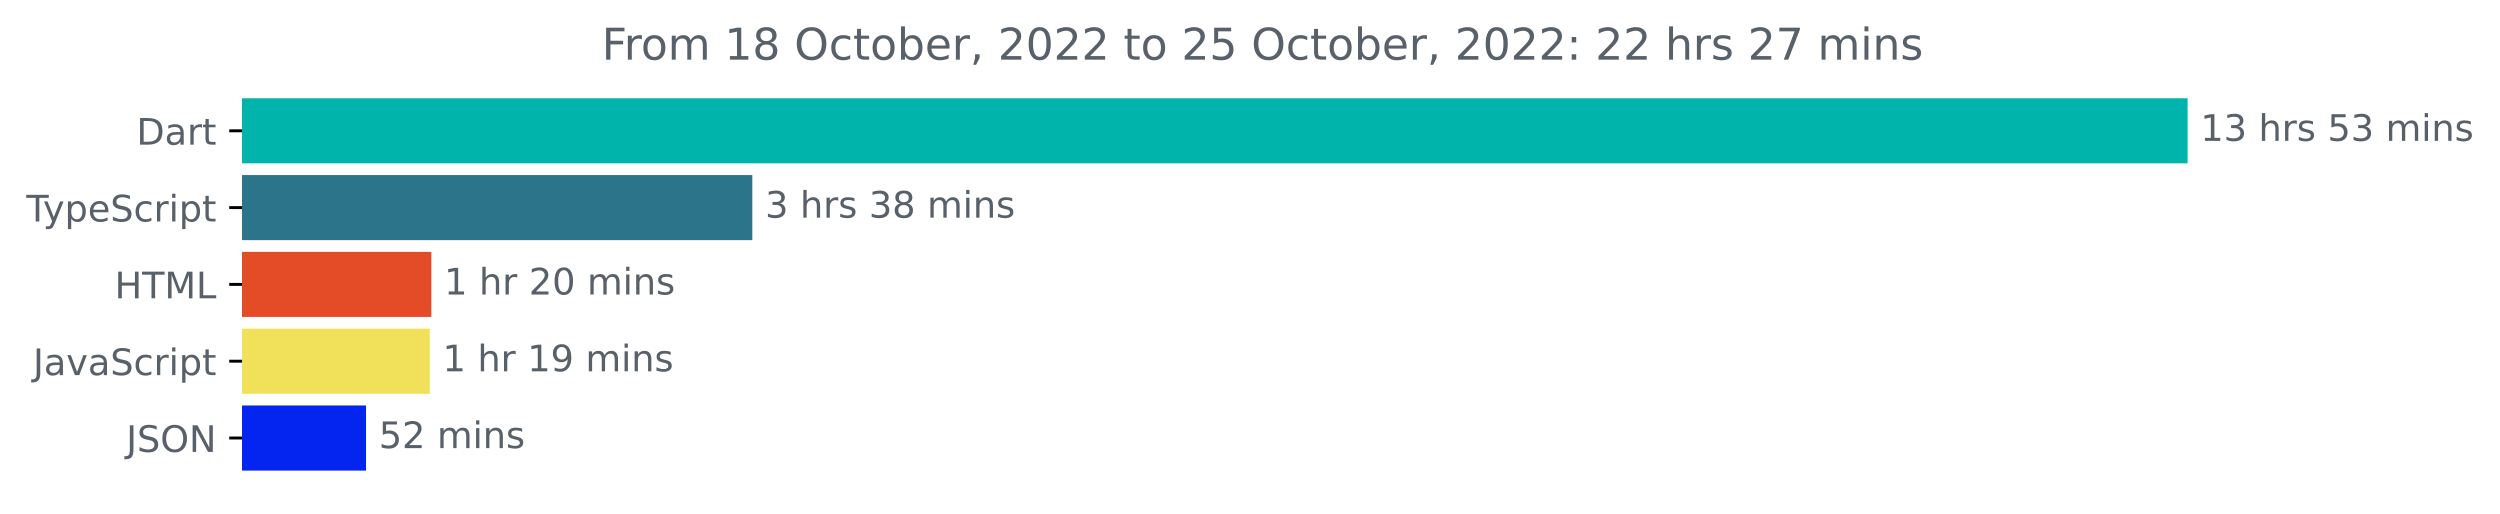
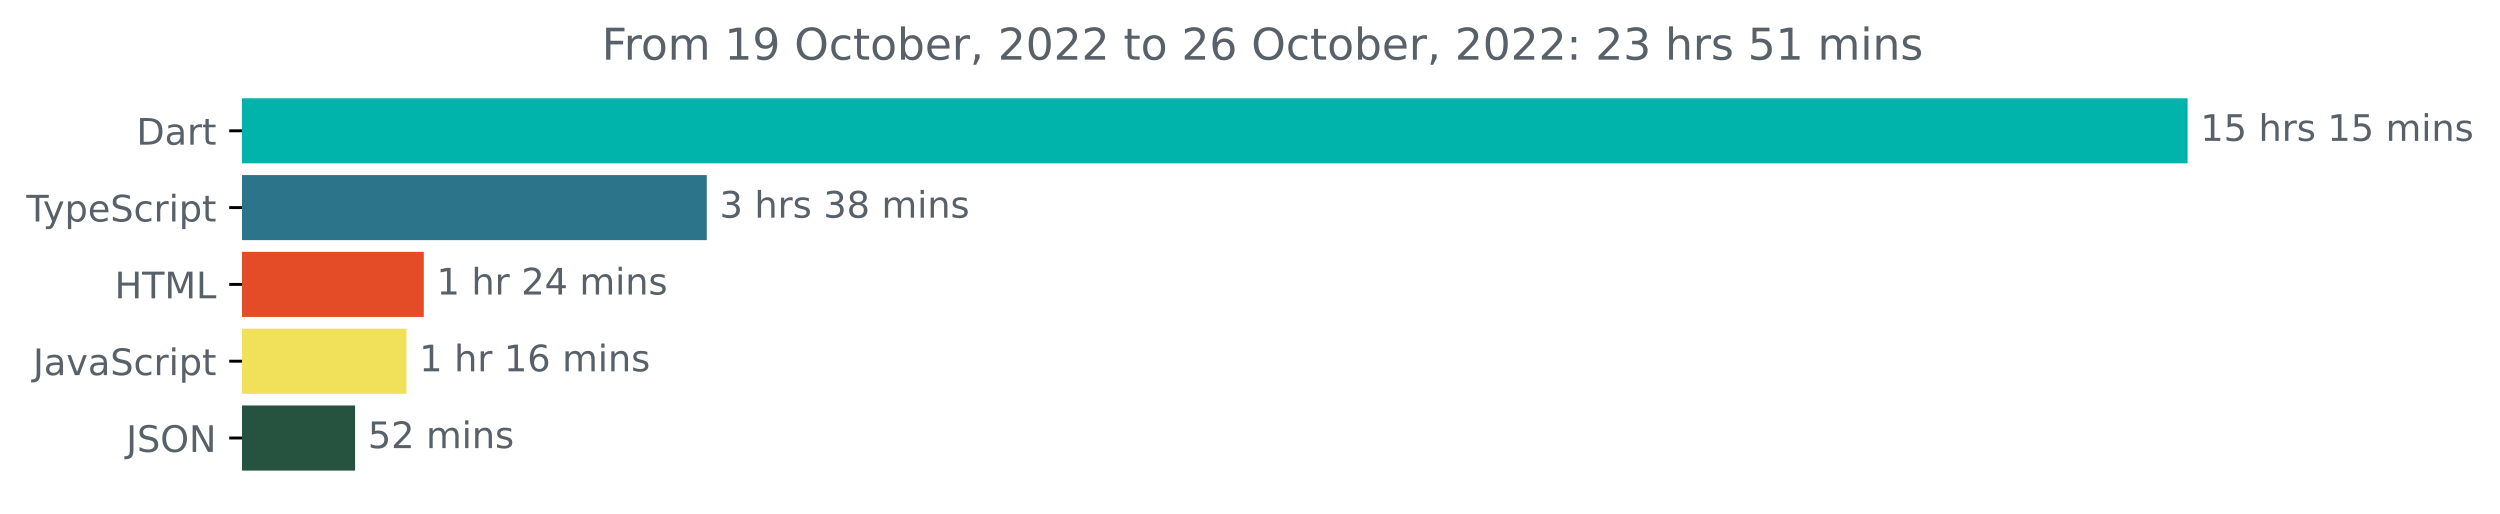
<svg xmlns="http://www.w3.org/2000/svg" xmlns:xlink="http://www.w3.org/1999/xlink" width="683.507pt" height="140.398pt" viewBox="0 0 683.507 140.398" version="1.1">
  <defs>
    <style type="text/css">*{stroke-linejoin: round; stroke-linecap: butt}</style>
  </defs>
  <g id="figure_1">
    <g id="patch_1">
      <path d="M -0 140.398  L 683.507 140.398  L 683.507 0  L -0 0  L -0 140.398  z " style="fill: none" />
    </g>
    <g id="axes_1">
      <g id="patch_2">
-         <path d="M 66.17 27.358  L 597.599 27.358  L 597.599 44.158  L 66.17 44.158  z " clip-path="url(#pc551414cf4)" style="fill: #00b4ab; stroke: #00b4ab; stroke-linejoin: miter" />
+         <path d="M 66.17 27.358  L 597.599 27.358  L 597.599 44.158  L 66.17 44.158  z " clip-path="url(#p29c9e685eb)" style="fill: #00b4ab; stroke: #00b4ab; stroke-linejoin: miter" />
      </g>
      <g id="patch_3">
-         <path d="M 66.17 48.358  L 205.188 48.358  L 205.188 65.158  L 66.17 65.158  z " clip-path="url(#pc551414cf4)" style="fill: #2b7489; stroke: #2b7489; stroke-linejoin: miter" />
+         <path d="M 66.17 48.358  L 192.733 48.358  L 192.733 65.158  L 66.17 65.158  z " clip-path="url(#p29c9e685eb)" style="fill: #2b7489; stroke: #2b7489; stroke-linejoin: miter" />
      </g>
      <g id="patch_4">
-         <path d="M 66.17 69.358  L 117.433 69.358  L 117.433 86.158  L 66.17 86.158  z " clip-path="url(#pc551414cf4)" style="fill: #e34c26; stroke: #e34c26; stroke-linejoin: miter" />
+         <path d="M 66.17 69.358  L 115.366 69.358  L 115.366 86.158  L 66.17 86.158  z " clip-path="url(#p29c9e685eb)" style="fill: #e34c26; stroke: #e34c26; stroke-linejoin: miter" />
      </g>
      <g id="patch_5">
-         <path d="M 66.17 90.358  L 117.003 90.358  L 117.003 107.158  L 66.17 107.158  z " clip-path="url(#pc551414cf4)" style="fill: #f1e05a; stroke: #f1e05a; stroke-linejoin: miter" />
+         <path d="M 66.17 90.358  L 110.629 90.358  L 110.629 107.158  L 66.17 107.158  z " clip-path="url(#p29c9e685eb)" style="fill: #f1e05a; stroke: #f1e05a; stroke-linejoin: miter" />
      </g>
      <g id="patch_6">
-         <path d="M 66.17 111.358  L 99.572 111.358  L 99.572 128.158  L 66.17 128.158  z " clip-path="url(#pc551414cf4)" style="fill: #0425f0; stroke: #0425f0; stroke-linejoin: miter" />
+         <path d="M 66.17 111.358  L 96.585 111.358  L 96.585 128.158  L 66.17 128.158  z " clip-path="url(#p29c9e685eb)" style="fill: #265340; stroke: #265340; stroke-linejoin: miter" />
      </g>
      <g id="matplotlib.axis_1" />
      <g id="matplotlib.axis_2">
        <g id="ytick_1">
          <g id="line2d_1">
            <defs>
-               <path id="m87ff8e38be" d="M 0 0  L -3.5 0  " style="stroke: #000000; stroke-width: 0.8" />
+               <path id="m0df2f73c76" d="M 0 0  L -3.5 0  " style="stroke: #000000; stroke-width: 0.8" />
            </defs>
            <g>
-               <use xlink:href="#m87ff8e38be" x="66.17" y="35.758" style="stroke: #000000; stroke-width: 0.8" />
+               <use xlink:href="#m0df2f73c76" x="66.17" y="35.758" style="stroke: #000000; stroke-width: 0.8" />
            </g>
          </g>
          <g id="text_1">
            <g style="fill: #586069" transform="translate(37.31094 39.55734)scale(0.1 -0.1)">
              <defs>
                <path id="DejaVuSans-44" d="M 1259 4147  L 1259 519  L 2022 519  Q 2988 519 3436 956  Q 3884 1394 3884 2338  Q 3884 3275 3436 3711  Q 2988 4147 2022 4147  L 1259 4147  z M 628 4666  L 1925 4666  Q 3281 4666 3915 4102  Q 4550 3538 4550 2338  Q 4550 1131 3912 565  Q 3275 0 1925 0  L 628 0  L 628 4666  z " transform="scale(0.015625)" />
                <path id="DejaVuSans-61" d="M 2194 1759  Q 1497 1759 1228 1600  Q 959 1441 959 1056  Q 959 750 1161 570  Q 1363 391 1709 391  Q 2188 391 2477 730  Q 2766 1069 2766 1631  L 2766 1759  L 2194 1759  z M 3341 1997  L 3341 0  L 2766 0  L 2766 531  Q 2569 213 2275 61  Q 1981 -91 1556 -91  Q 1019 -91 701 211  Q 384 513 384 1019  Q 384 1609 779 1909  Q 1175 2209 1959 2209  L 2766 2209  L 2766 2266  Q 2766 2663 2505 2880  Q 2244 3097 1772 3097  Q 1472 3097 1187 3025  Q 903 2953 641 2809  L 641 3341  Q 956 3463 1253 3523  Q 1550 3584 1831 3584  Q 2591 3584 2966 3190  Q 3341 2797 3341 1997  z " transform="scale(0.015625)" />
                <path id="DejaVuSans-72" d="M 2631 2963  Q 2534 3019 2420 3045  Q 2306 3072 2169 3072  Q 1681 3072 1420 2755  Q 1159 2438 1159 1844  L 1159 0  L 581 0  L 581 3500  L 1159 3500  L 1159 2956  Q 1341 3275 1631 3429  Q 1922 3584 2338 3584  Q 2397 3584 2469 3576  Q 2541 3569 2628 3553  L 2631 2963  z " transform="scale(0.015625)" />
                <path id="DejaVuSans-74" d="M 1172 4494  L 1172 3500  L 2356 3500  L 2356 3053  L 1172 3053  L 1172 1153  Q 1172 725 1289 603  Q 1406 481 1766 481  L 2356 481  L 2356 0  L 1766 0  Q 1100 0 847 248  Q 594 497 594 1153  L 594 3053  L 172 3053  L 172 3500  L 594 3500  L 594 4494  L 1172 4494  z " transform="scale(0.015625)" />
              </defs>
              <use xlink:href="#DejaVuSans-44" />
              <use xlink:href="#DejaVuSans-61" x="77.002" />
              <use xlink:href="#DejaVuSans-72" x="138.281" />
              <use xlink:href="#DejaVuSans-74" x="179.395" />
            </g>
          </g>
        </g>
        <g id="ytick_2">
          <g id="line2d_2">
            <g>
-               <use xlink:href="#m87ff8e38be" x="66.17" y="56.758" style="stroke: #000000; stroke-width: 0.8" />
+               <use xlink:href="#m0df2f73c76" x="66.17" y="56.758" style="stroke: #000000; stroke-width: 0.8" />
            </g>
          </g>
          <g id="text_2">
            <g style="fill: #586069" transform="translate(7.2 60.55734)scale(0.1 -0.1)">
              <defs>
                <path id="DejaVuSans-54" d="M -19 4666  L 3928 4666  L 3928 4134  L 2272 4134  L 2272 0  L 1638 0  L 1638 4134  L -19 4134  L -19 4666  z " transform="scale(0.015625)" />
                <path id="DejaVuSans-79" d="M 2059 -325  Q 1816 -950 1584 -1140  Q 1353 -1331 966 -1331  L 506 -1331  L 506 -850  L 844 -850  Q 1081 -850 1212 -737  Q 1344 -625 1503 -206  L 1606 56  L 191 3500  L 800 3500  L 1894 763  L 2988 3500  L 3597 3500  L 2059 -325  z " transform="scale(0.015625)" />
                <path id="DejaVuSans-70" d="M 1159 525  L 1159 -1331  L 581 -1331  L 581 3500  L 1159 3500  L 1159 2969  Q 1341 3281 1617 3432  Q 1894 3584 2278 3584  Q 2916 3584 3314 3078  Q 3713 2572 3713 1747  Q 3713 922 3314 415  Q 2916 -91 2278 -91  Q 1894 -91 1617 61  Q 1341 213 1159 525  z M 3116 1747  Q 3116 2381 2855 2742  Q 2594 3103 2138 3103  Q 1681 3103 1420 2742  Q 1159 2381 1159 1747  Q 1159 1113 1420 752  Q 1681 391 2138 391  Q 2594 391 2855 752  Q 3116 1113 3116 1747  z " transform="scale(0.015625)" />
                <path id="DejaVuSans-65" d="M 3597 1894  L 3597 1613  L 953 1613  Q 991 1019 1311 708  Q 1631 397 2203 397  Q 2534 397 2845 478  Q 3156 559 3463 722  L 3463 178  Q 3153 47 2828 -22  Q 2503 -91 2169 -91  Q 1331 -91 842 396  Q 353 884 353 1716  Q 353 2575 817 3079  Q 1281 3584 2069 3584  Q 2775 3584 3186 3129  Q 3597 2675 3597 1894  z M 3022 2063  Q 3016 2534 2758 2815  Q 2500 3097 2075 3097  Q 1594 3097 1305 2825  Q 1016 2553 972 2059  L 3022 2063  z " transform="scale(0.015625)" />
                <path id="DejaVuSans-53" d="M 3425 4513  L 3425 3897  Q 3066 4069 2747 4153  Q 2428 4238 2131 4238  Q 1616 4238 1336 4038  Q 1056 3838 1056 3469  Q 1056 3159 1242 3001  Q 1428 2844 1947 2747  L 2328 2669  Q 3034 2534 3370 2195  Q 3706 1856 3706 1288  Q 3706 609 3251 259  Q 2797 -91 1919 -91  Q 1588 -91 1214 -16  Q 841 59 441 206  L 441 856  Q 825 641 1194 531  Q 1563 422 1919 422  Q 2459 422 2753 634  Q 3047 847 3047 1241  Q 3047 1584 2836 1778  Q 2625 1972 2144 2069  L 1759 2144  Q 1053 2284 737 2584  Q 422 2884 422 3419  Q 422 4038 858 4394  Q 1294 4750 2059 4750  Q 2388 4750 2728 4690  Q 3069 4631 3425 4513  z " transform="scale(0.015625)" />
                <path id="DejaVuSans-63" d="M 3122 3366  L 3122 2828  Q 2878 2963 2633 3030  Q 2388 3097 2138 3097  Q 1578 3097 1268 2742  Q 959 2388 959 1747  Q 959 1106 1268 751  Q 1578 397 2138 397  Q 2388 397 2633 464  Q 2878 531 3122 666  L 3122 134  Q 2881 22 2623 -34  Q 2366 -91 2075 -91  Q 1284 -91 818 406  Q 353 903 353 1747  Q 353 2603 823 3093  Q 1294 3584 2113 3584  Q 2378 3584 2631 3529  Q 2884 3475 3122 3366  z " transform="scale(0.015625)" />
                <path id="DejaVuSans-69" d="M 603 3500  L 1178 3500  L 1178 0  L 603 0  L 603 3500  z M 603 4863  L 1178 4863  L 1178 4134  L 603 4134  L 603 4863  z " transform="scale(0.015625)" />
              </defs>
              <use xlink:href="#DejaVuSans-54" />
              <use xlink:href="#DejaVuSans-79" x="45.459" />
              <use xlink:href="#DejaVuSans-70" x="104.639" />
              <use xlink:href="#DejaVuSans-65" x="168.115" />
              <use xlink:href="#DejaVuSans-53" x="229.639" />
              <use xlink:href="#DejaVuSans-63" x="293.115" />
              <use xlink:href="#DejaVuSans-72" x="348.096" />
              <use xlink:href="#DejaVuSans-69" x="389.209" />
              <use xlink:href="#DejaVuSans-70" x="416.992" />
              <use xlink:href="#DejaVuSans-74" x="480.469" />
            </g>
          </g>
        </g>
        <g id="ytick_3">
          <g id="line2d_3">
            <g>
-               <use xlink:href="#m87ff8e38be" x="66.17" y="77.758" style="stroke: #000000; stroke-width: 0.8" />
+               <use xlink:href="#m0df2f73c76" x="66.17" y="77.758" style="stroke: #000000; stroke-width: 0.8" />
            </g>
          </g>
          <g id="text_3">
            <g style="fill: #586069" transform="translate(31.34219 81.55734)scale(0.1 -0.1)">
              <defs>
                <path id="DejaVuSans-48" d="M 628 4666  L 1259 4666  L 1259 2753  L 3553 2753  L 3553 4666  L 4184 4666  L 4184 0  L 3553 0  L 3553 2222  L 1259 2222  L 1259 0  L 628 0  L 628 4666  z " transform="scale(0.015625)" />
                <path id="DejaVuSans-4d" d="M 628 4666  L 1569 4666  L 2759 1491  L 3956 4666  L 4897 4666  L 4897 0  L 4281 0  L 4281 4097  L 3078 897  L 2444 897  L 1241 4097  L 1241 0  L 628 0  L 628 4666  z " transform="scale(0.015625)" />
                <path id="DejaVuSans-4c" d="M 628 4666  L 1259 4666  L 1259 531  L 3531 531  L 3531 0  L 628 0  L 628 4666  z " transform="scale(0.015625)" />
              </defs>
              <use xlink:href="#DejaVuSans-48" />
              <use xlink:href="#DejaVuSans-54" x="75.195" />
              <use xlink:href="#DejaVuSans-4d" x="136.279" />
              <use xlink:href="#DejaVuSans-4c" x="222.559" />
            </g>
          </g>
        </g>
        <g id="ytick_4">
          <g id="line2d_4">
            <g>
-               <use xlink:href="#m87ff8e38be" x="66.17" y="98.758" style="stroke: #000000; stroke-width: 0.8" />
+               <use xlink:href="#m0df2f73c76" x="66.17" y="98.758" style="stroke: #000000; stroke-width: 0.8" />
            </g>
          </g>
          <g id="text_4">
            <g style="fill: #586069" transform="translate(9.040625 102.5573)scale(0.1 -0.1)">
              <defs>
                <path id="DejaVuSans-4a" d="M 628 4666  L 1259 4666  L 1259 325  Q 1259 -519 939 -900  Q 619 -1281 -91 -1281  L -331 -1281  L -331 -750  L -134 -750  Q 284 -750 456 -515  Q 628 -281 628 325  L 628 4666  z " transform="scale(0.015625)" />
                <path id="DejaVuSans-76" d="M 191 3500  L 800 3500  L 1894 563  L 2988 3500  L 3597 3500  L 2284 0  L 1503 0  L 191 3500  z " transform="scale(0.015625)" />
              </defs>
              <use xlink:href="#DejaVuSans-4a" />
              <use xlink:href="#DejaVuSans-61" x="29.492" />
              <use xlink:href="#DejaVuSans-76" x="90.771" />
              <use xlink:href="#DejaVuSans-61" x="149.951" />
              <use xlink:href="#DejaVuSans-53" x="211.23" />
              <use xlink:href="#DejaVuSans-63" x="274.707" />
              <use xlink:href="#DejaVuSans-72" x="329.688" />
              <use xlink:href="#DejaVuSans-69" x="370.801" />
              <use xlink:href="#DejaVuSans-70" x="398.584" />
              <use xlink:href="#DejaVuSans-74" x="462.061" />
            </g>
          </g>
        </g>
        <g id="ytick_5">
          <g id="line2d_5">
            <g>
-               <use xlink:href="#m87ff8e38be" x="66.17" y="119.758" style="stroke: #000000; stroke-width: 0.8" />
+               <use xlink:href="#m0df2f73c76" x="66.17" y="119.758" style="stroke: #000000; stroke-width: 0.8" />
            </g>
          </g>
          <g id="text_5">
            <g style="fill: #586069" transform="translate(34.51875 123.5573)scale(0.1 -0.1)">
              <defs>
                <path id="DejaVuSans-4f" d="M 2522 4238  Q 1834 4238 1429 3725  Q 1025 3213 1025 2328  Q 1025 1447 1429 934  Q 1834 422 2522 422  Q 3209 422 3611 934  Q 4013 1447 4013 2328  Q 4013 3213 3611 3725  Q 3209 4238 2522 4238  z M 2522 4750  Q 3503 4750 4090 4092  Q 4678 3434 4678 2328  Q 4678 1225 4090 567  Q 3503 -91 2522 -91  Q 1538 -91 948 565  Q 359 1222 359 2328  Q 359 3434 948 4092  Q 1538 4750 2522 4750  z " transform="scale(0.015625)" />
                <path id="DejaVuSans-4e" d="M 628 4666  L 1478 4666  L 3547 763  L 3547 4666  L 4159 4666  L 4159 0  L 3309 0  L 1241 3903  L 1241 0  L 628 0  L 628 4666  z " transform="scale(0.015625)" />
              </defs>
              <use xlink:href="#DejaVuSans-4a" />
              <use xlink:href="#DejaVuSans-53" x="29.492" />
              <use xlink:href="#DejaVuSans-4f" x="92.969" />
              <use xlink:href="#DejaVuSans-4e" x="171.68" />
            </g>
          </g>
        </g>
      </g>
      <g id="text_6">
        <g style="fill: #586069" transform="translate(601.5989 38.5175)scale(0.1 -0.1)">
          <defs>
            <path id="DejaVuSans-31" d="M 794 531  L 1825 531  L 1825 4091  L 703 3866  L 703 4441  L 1819 4666  L 2450 4666  L 2450 531  L 3481 531  L 3481 0  L 794 0  L 794 531  z " transform="scale(0.015625)" />
-             <path id="DejaVuSans-33" d="M 2597 2516  Q 3050 2419 3304 2112  Q 3559 1806 3559 1356  Q 3559 666 3084 287  Q 2609 -91 1734 -91  Q 1441 -91 1130 -33  Q 819 25 488 141  L 488 750  Q 750 597 1062 519  Q 1375 441 1716 441  Q 2309 441 2620 675  Q 2931 909 2931 1356  Q 2931 1769 2642 2001  Q 2353 2234 1838 2234  L 1294 2234  L 1294 2753  L 1863 2753  Q 2328 2753 2575 2939  Q 2822 3125 2822 3475  Q 2822 3834 2567 4026  Q 2313 4219 1838 4219  Q 1578 4219 1281 4162  Q 984 4106 628 3988  L 628 4550  Q 988 4650 1302 4700  Q 1616 4750 1894 4750  Q 2613 4750 3031 4423  Q 3450 4097 3450 3541  Q 3450 3153 3228 2886  Q 3006 2619 2597 2516  z " transform="scale(0.015625)" />
+             <path id="DejaVuSans-35" d="M 691 4666  L 3169 4666  L 3169 4134  L 1269 4134  L 1269 2991  Q 1406 3038 1543 3061  Q 1681 3084 1819 3084  Q 2600 3084 3056 2656  Q 3513 2228 3513 1497  Q 3513 744 3044 326  Q 2575 -91 1722 -91  Q 1428 -91 1123 -41  Q 819 9 494 109  L 494 744  Q 775 591 1075 516  Q 1375 441 1709 441  Q 2250 441 2565 725  Q 2881 1009 2881 1497  Q 2881 1984 2565 2268  Q 2250 2553 1709 2553  Q 1456 2553 1204 2497  Q 953 2441 691 2322  L 691 4666  z " transform="scale(0.015625)" />
            <path id="DejaVuSans-20" transform="scale(0.015625)" />
            <path id="DejaVuSans-68" d="M 3513 2113  L 3513 0  L 2938 0  L 2938 2094  Q 2938 2591 2744 2837  Q 2550 3084 2163 3084  Q 1697 3084 1428 2787  Q 1159 2491 1159 1978  L 1159 0  L 581 0  L 581 4863  L 1159 4863  L 1159 2956  Q 1366 3272 1645 3428  Q 1925 3584 2291 3584  Q 2894 3584 3203 3211  Q 3513 2838 3513 2113  z " transform="scale(0.015625)" />
            <path id="DejaVuSans-73" d="M 2834 3397  L 2834 2853  Q 2591 2978 2328 3040  Q 2066 3103 1784 3103  Q 1356 3103 1142 2972  Q 928 2841 928 2578  Q 928 2378 1081 2264  Q 1234 2150 1697 2047  L 1894 2003  Q 2506 1872 2764 1633  Q 3022 1394 3022 966  Q 3022 478 2636 193  Q 2250 -91 1575 -91  Q 1294 -91 989 -36  Q 684 19 347 128  L 347 722  Q 666 556 975 473  Q 1284 391 1588 391  Q 1994 391 2212 530  Q 2431 669 2431 922  Q 2431 1156 2273 1281  Q 2116 1406 1581 1522  L 1381 1569  Q 847 1681 609 1914  Q 372 2147 372 2553  Q 372 3047 722 3315  Q 1072 3584 1716 3584  Q 2034 3584 2315 3537  Q 2597 3491 2834 3397  z " transform="scale(0.015625)" />
-             <path id="DejaVuSans-35" d="M 691 4666  L 3169 4666  L 3169 4134  L 1269 4134  L 1269 2991  Q 1406 3038 1543 3061  Q 1681 3084 1819 3084  Q 2600 3084 3056 2656  Q 3513 2228 3513 1497  Q 3513 744 3044 326  Q 2575 -91 1722 -91  Q 1428 -91 1123 -41  Q 819 9 494 109  L 494 744  Q 775 591 1075 516  Q 1375 441 1709 441  Q 2250 441 2565 725  Q 2881 1009 2881 1497  Q 2881 1984 2565 2268  Q 2250 2553 1709 2553  Q 1456 2553 1204 2497  Q 953 2441 691 2322  L 691 4666  z " transform="scale(0.015625)" />
            <path id="DejaVuSans-6d" d="M 3328 2828  Q 3544 3216 3844 3400  Q 4144 3584 4550 3584  Q 5097 3584 5394 3201  Q 5691 2819 5691 2113  L 5691 0  L 5113 0  L 5113 2094  Q 5113 2597 4934 2840  Q 4756 3084 4391 3084  Q 3944 3084 3684 2787  Q 3425 2491 3425 1978  L 3425 0  L 2847 0  L 2847 2094  Q 2847 2600 2669 2842  Q 2491 3084 2119 3084  Q 1678 3084 1418 2786  Q 1159 2488 1159 1978  L 1159 0  L 581 0  L 581 3500  L 1159 3500  L 1159 2956  Q 1356 3278 1631 3431  Q 1906 3584 2284 3584  Q 2666 3584 2933 3390  Q 3200 3197 3328 2828  z " transform="scale(0.015625)" />
            <path id="DejaVuSans-6e" d="M 3513 2113  L 3513 0  L 2938 0  L 2938 2094  Q 2938 2591 2744 2837  Q 2550 3084 2163 3084  Q 1697 3084 1428 2787  Q 1159 2491 1159 1978  L 1159 0  L 581 0  L 581 3500  L 1159 3500  L 1159 2956  Q 1366 3272 1645 3428  Q 1925 3584 2291 3584  Q 2894 3584 3203 3211  Q 3513 2838 3513 2113  z " transform="scale(0.015625)" />
          </defs>
          <use xlink:href="#DejaVuSans-31" />
-           <use xlink:href="#DejaVuSans-33" x="63.623" />
+           <use xlink:href="#DejaVuSans-35" x="63.623" />
          <use xlink:href="#DejaVuSans-20" x="127.246" />
          <use xlink:href="#DejaVuSans-68" x="159.033" />
          <use xlink:href="#DejaVuSans-72" x="222.412" />
          <use xlink:href="#DejaVuSans-73" x="263.525" />
          <use xlink:href="#DejaVuSans-20" x="315.625" />
-           <use xlink:href="#DejaVuSans-35" x="347.412" />
-           <use xlink:href="#DejaVuSans-33" x="411.035" />
+           <use xlink:href="#DejaVuSans-31" x="347.412" />
+           <use xlink:href="#DejaVuSans-35" x="411.035" />
          <use xlink:href="#DejaVuSans-20" x="474.658" />
          <use xlink:href="#DejaVuSans-6d" x="506.445" />
          <use xlink:href="#DejaVuSans-69" x="603.857" />
          <use xlink:href="#DejaVuSans-6e" x="631.641" />
          <use xlink:href="#DejaVuSans-73" x="695.02" />
        </g>
      </g>
      <g id="text_7">
-         <g style="fill: #586069" transform="translate(209.1884 59.5175)scale(0.1 -0.1)">
-           <defs>
+         <g style="fill: #586069" transform="translate(196.7326 59.5175)scale(0.1 -0.1)">
+           <defs>
+             <path id="DejaVuSans-33" d="M 2597 2516  Q 3050 2419 3304 2112  Q 3559 1806 3559 1356  Q 3559 666 3084 287  Q 2609 -91 1734 -91  Q 1441 -91 1130 -33  Q 819 25 488 141  L 488 750  Q 750 597 1062 519  Q 1375 441 1716 441  Q 2309 441 2620 675  Q 2931 909 2931 1356  Q 2931 1769 2642 2001  Q 2353 2234 1838 2234  L 1294 2234  L 1294 2753  L 1863 2753  Q 2328 2753 2575 2939  Q 2822 3125 2822 3475  Q 2822 3834 2567 4026  Q 2313 4219 1838 4219  Q 1578 4219 1281 4162  Q 984 4106 628 3988  L 628 4550  Q 988 4650 1302 4700  Q 1616 4750 1894 4750  Q 2613 4750 3031 4423  Q 3450 4097 3450 3541  Q 3450 3153 3228 2886  Q 3006 2619 2597 2516  z " transform="scale(0.015625)" />
            <path id="DejaVuSans-38" d="M 2034 2216  Q 1584 2216 1326 1975  Q 1069 1734 1069 1313  Q 1069 891 1326 650  Q 1584 409 2034 409  Q 2484 409 2743 651  Q 3003 894 3003 1313  Q 3003 1734 2745 1975  Q 2488 2216 2034 2216  z M 1403 2484  Q 997 2584 770 2862  Q 544 3141 544 3541  Q 544 4100 942 4425  Q 1341 4750 2034 4750  Q 2731 4750 3128 4425  Q 3525 4100 3525 3541  Q 3525 3141 3298 2862  Q 3072 2584 2669 2484  Q 3125 2378 3379 2068  Q 3634 1759 3634 1313  Q 3634 634 3220 271  Q 2806 -91 2034 -91  Q 1263 -91 848 271  Q 434 634 434 1313  Q 434 1759 690 2068  Q 947 2378 1403 2484  z M 1172 3481  Q 1172 3119 1398 2916  Q 1625 2713 2034 2713  Q 2441 2713 2670 2916  Q 2900 3119 2900 3481  Q 2900 3844 2670 4047  Q 2441 4250 2034 4250  Q 1625 4250 1398 4047  Q 1172 3844 1172 3481  z " transform="scale(0.015625)" />
          </defs>
          <use xlink:href="#DejaVuSans-33" />
          <use xlink:href="#DejaVuSans-20" x="63.623" />
          <use xlink:href="#DejaVuSans-68" x="95.41" />
          <use xlink:href="#DejaVuSans-72" x="158.789" />
          <use xlink:href="#DejaVuSans-73" x="199.902" />
          <use xlink:href="#DejaVuSans-20" x="252.002" />
          <use xlink:href="#DejaVuSans-33" x="283.789" />
          <use xlink:href="#DejaVuSans-38" x="347.412" />
          <use xlink:href="#DejaVuSans-20" x="411.035" />
          <use xlink:href="#DejaVuSans-6d" x="442.822" />
          <use xlink:href="#DejaVuSans-69" x="540.234" />
          <use xlink:href="#DejaVuSans-6e" x="568.018" />
          <use xlink:href="#DejaVuSans-73" x="631.396" />
        </g>
      </g>
      <g id="text_8">
-         <g style="fill: #586069" transform="translate(121.4327 80.5175)scale(0.1 -0.1)">
+         <g style="fill: #586069" transform="translate(119.3659 80.5175)scale(0.1 -0.1)">
          <defs>
            <path id="DejaVuSans-32" d="M 1228 531  L 3431 531  L 3431 0  L 469 0  L 469 531  Q 828 903 1448 1529  Q 2069 2156 2228 2338  Q 2531 2678 2651 2914  Q 2772 3150 2772 3378  Q 2772 3750 2511 3984  Q 2250 4219 1831 4219  Q 1534 4219 1204 4116  Q 875 4013 500 3803  L 500 4441  Q 881 4594 1212 4672  Q 1544 4750 1819 4750  Q 2544 4750 2975 4387  Q 3406 4025 3406 3419  Q 3406 3131 3298 2873  Q 3191 2616 2906 2266  Q 2828 2175 2409 1742  Q 1991 1309 1228 531  z " transform="scale(0.015625)" />
-             <path id="DejaVuSans-30" d="M 2034 4250  Q 1547 4250 1301 3770  Q 1056 3291 1056 2328  Q 1056 1369 1301 889  Q 1547 409 2034 409  Q 2525 409 2770 889  Q 3016 1369 3016 2328  Q 3016 3291 2770 3770  Q 2525 4250 2034 4250  z M 2034 4750  Q 2819 4750 3233 4129  Q 3647 3509 3647 2328  Q 3647 1150 3233 529  Q 2819 -91 2034 -91  Q 1250 -91 836 529  Q 422 1150 422 2328  Q 422 3509 836 4129  Q 1250 4750 2034 4750  z " transform="scale(0.015625)" />
+             <path id="DejaVuSans-34" d="M 2419 4116  L 825 1625  L 2419 1625  L 2419 4116  z M 2253 4666  L 3047 4666  L 3047 1625  L 3713 1625  L 3713 1100  L 3047 1100  L 3047 0  L 2419 0  L 2419 1100  L 313 1100  L 313 1709  L 2253 4666  z " transform="scale(0.015625)" />
          </defs>
          <use xlink:href="#DejaVuSans-31" />
          <use xlink:href="#DejaVuSans-20" x="63.623" />
          <use xlink:href="#DejaVuSans-68" x="95.41" />
          <use xlink:href="#DejaVuSans-72" x="158.789" />
          <use xlink:href="#DejaVuSans-20" x="199.902" />
          <use xlink:href="#DejaVuSans-32" x="231.689" />
-           <use xlink:href="#DejaVuSans-30" x="295.312" />
+           <use xlink:href="#DejaVuSans-34" x="295.312" />
          <use xlink:href="#DejaVuSans-20" x="358.936" />
          <use xlink:href="#DejaVuSans-6d" x="390.723" />
          <use xlink:href="#DejaVuSans-69" x="488.135" />
          <use xlink:href="#DejaVuSans-6e" x="515.918" />
          <use xlink:href="#DejaVuSans-73" x="579.297" />
        </g>
      </g>
      <g id="text_9">
-         <g style="fill: #586069" transform="translate(121.0034 101.5175)scale(0.1 -0.1)">
-           <defs>
-             <path id="DejaVuSans-39" d="M 703 97  L 703 672  Q 941 559 1184 500  Q 1428 441 1663 441  Q 2288 441 2617 861  Q 2947 1281 2994 2138  Q 2813 1869 2534 1725  Q 2256 1581 1919 1581  Q 1219 1581 811 2004  Q 403 2428 403 3163  Q 403 3881 828 4315  Q 1253 4750 1959 4750  Q 2769 4750 3195 4129  Q 3622 3509 3622 2328  Q 3622 1225 3098 567  Q 2575 -91 1691 -91  Q 1453 -91 1209 -44  Q 966 3 703 97  z M 1959 2075  Q 2384 2075 2632 2365  Q 2881 2656 2881 3163  Q 2881 3666 2632 3958  Q 2384 4250 1959 4250  Q 1534 4250 1286 3958  Q 1038 3666 1038 3163  Q 1038 2656 1286 2365  Q 1534 2075 1959 2075  z " transform="scale(0.015625)" />
+         <g style="fill: #586069" transform="translate(114.6292 101.5175)scale(0.1 -0.1)">
+           <defs>
+             <path id="DejaVuSans-36" d="M 2113 2584  Q 1688 2584 1439 2293  Q 1191 2003 1191 1497  Q 1191 994 1439 701  Q 1688 409 2113 409  Q 2538 409 2786 701  Q 3034 994 3034 1497  Q 3034 2003 2786 2293  Q 2538 2584 2113 2584  z M 3366 4563  L 3366 3988  Q 3128 4100 2886 4159  Q 2644 4219 2406 4219  Q 1781 4219 1451 3797  Q 1122 3375 1075 2522  Q 1259 2794 1537 2939  Q 1816 3084 2150 3084  Q 2853 3084 3261 2657  Q 3669 2231 3669 1497  Q 3669 778 3244 343  Q 2819 -91 2113 -91  Q 1303 -91 875 529  Q 447 1150 447 2328  Q 447 3434 972 4092  Q 1497 4750 2381 4750  Q 2619 4750 2861 4703  Q 3103 4656 3366 4563  z " transform="scale(0.015625)" />
          </defs>
          <use xlink:href="#DejaVuSans-31" />
          <use xlink:href="#DejaVuSans-20" x="63.623" />
          <use xlink:href="#DejaVuSans-68" x="95.41" />
          <use xlink:href="#DejaVuSans-72" x="158.789" />
          <use xlink:href="#DejaVuSans-20" x="199.902" />
          <use xlink:href="#DejaVuSans-31" x="231.689" />
-           <use xlink:href="#DejaVuSans-39" x="295.312" />
+           <use xlink:href="#DejaVuSans-36" x="295.312" />
          <use xlink:href="#DejaVuSans-20" x="358.936" />
          <use xlink:href="#DejaVuSans-6d" x="390.723" />
          <use xlink:href="#DejaVuSans-69" x="488.135" />
          <use xlink:href="#DejaVuSans-6e" x="515.918" />
          <use xlink:href="#DejaVuSans-73" x="579.297" />
        </g>
      </g>
      <g id="text_10">
-         <g style="fill: #586069" transform="translate(103.5724 122.5175)scale(0.1 -0.1)">
+         <g style="fill: #586069" transform="translate(100.5851 122.5175)scale(0.1 -0.1)">
          <use xlink:href="#DejaVuSans-35" />
          <use xlink:href="#DejaVuSans-32" x="63.623" />
          <use xlink:href="#DejaVuSans-20" x="127.246" />
          <use xlink:href="#DejaVuSans-6d" x="159.033" />
          <use xlink:href="#DejaVuSans-69" x="256.445" />
          <use xlink:href="#DejaVuSans-6e" x="284.229" />
          <use xlink:href="#DejaVuSans-73" x="347.607" />
        </g>
      </g>
      <g id="text_11">
        <g style="fill: #586069" transform="translate(164.5328 16.31812)scale(0.12 -0.12)">
          <defs>
            <path id="DejaVuSans-46" d="M 628 4666  L 3309 4666  L 3309 4134  L 1259 4134  L 1259 2759  L 3109 2759  L 3109 2228  L 1259 2228  L 1259 0  L 628 0  L 628 4666  z " transform="scale(0.015625)" />
            <path id="DejaVuSans-6f" d="M 1959 3097  Q 1497 3097 1228 2736  Q 959 2375 959 1747  Q 959 1119 1226 758  Q 1494 397 1959 397  Q 2419 397 2687 759  Q 2956 1122 2956 1747  Q 2956 2369 2687 2733  Q 2419 3097 1959 3097  z M 1959 3584  Q 2709 3584 3137 3096  Q 3566 2609 3566 1747  Q 3566 888 3137 398  Q 2709 -91 1959 -91  Q 1206 -91 779 398  Q 353 888 353 1747  Q 353 2609 779 3096  Q 1206 3584 1959 3584  z " transform="scale(0.015625)" />
+             <path id="DejaVuSans-39" d="M 703 97  L 703 672  Q 941 559 1184 500  Q 1428 441 1663 441  Q 2288 441 2617 861  Q 2947 1281 2994 2138  Q 2813 1869 2534 1725  Q 2256 1581 1919 1581  Q 1219 1581 811 2004  Q 403 2428 403 3163  Q 403 3881 828 4315  Q 1253 4750 1959 4750  Q 2769 4750 3195 4129  Q 3622 3509 3622 2328  Q 3622 1225 3098 567  Q 2575 -91 1691 -91  Q 1453 -91 1209 -44  Q 966 3 703 97  z M 1959 2075  Q 2384 2075 2632 2365  Q 2881 2656 2881 3163  Q 2881 3666 2632 3958  Q 2384 4250 1959 4250  Q 1534 4250 1286 3958  Q 1038 3666 1038 3163  Q 1038 2656 1286 2365  Q 1534 2075 1959 2075  z " transform="scale(0.015625)" />
            <path id="DejaVuSans-62" d="M 3116 1747  Q 3116 2381 2855 2742  Q 2594 3103 2138 3103  Q 1681 3103 1420 2742  Q 1159 2381 1159 1747  Q 1159 1113 1420 752  Q 1681 391 2138 391  Q 2594 391 2855 752  Q 3116 1113 3116 1747  z M 1159 2969  Q 1341 3281 1617 3432  Q 1894 3584 2278 3584  Q 2916 3584 3314 3078  Q 3713 2572 3713 1747  Q 3713 922 3314 415  Q 2916 -91 2278 -91  Q 1894 -91 1617 61  Q 1341 213 1159 525  L 1159 0  L 581 0  L 581 4863  L 1159 4863  L 1159 2969  z " transform="scale(0.015625)" />
            <path id="DejaVuSans-2c" d="M 750 794  L 1409 794  L 1409 256  L 897 -744  L 494 -744  L 750 256  L 750 794  z " transform="scale(0.015625)" />
+             <path id="DejaVuSans-30" d="M 2034 4250  Q 1547 4250 1301 3770  Q 1056 3291 1056 2328  Q 1056 1369 1301 889  Q 1547 409 2034 409  Q 2525 409 2770 889  Q 3016 1369 3016 2328  Q 3016 3291 2770 3770  Q 2525 4250 2034 4250  z M 2034 4750  Q 2819 4750 3233 4129  Q 3647 3509 3647 2328  Q 3647 1150 3233 529  Q 2819 -91 2034 -91  Q 1250 -91 836 529  Q 422 1150 422 2328  Q 422 3509 836 4129  Q 1250 4750 2034 4750  z " transform="scale(0.015625)" />
            <path id="DejaVuSans-3a" d="M 750 794  L 1409 794  L 1409 0  L 750 0  L 750 794  z M 750 3309  L 1409 3309  L 1409 2516  L 750 2516  L 750 3309  z " transform="scale(0.015625)" />
-             <path id="DejaVuSans-37" d="M 525 4666  L 3525 4666  L 3525 4397  L 1831 0  L 1172 0  L 2766 4134  L 525 4134  L 525 4666  z " transform="scale(0.015625)" />
          </defs>
          <use xlink:href="#DejaVuSans-46" />
          <use xlink:href="#DejaVuSans-72" x="50.27" />
          <use xlink:href="#DejaVuSans-6f" x="89.133" />
          <use xlink:href="#DejaVuSans-6d" x="150.314" />
          <use xlink:href="#DejaVuSans-20" x="247.727" />
          <use xlink:href="#DejaVuSans-31" x="279.514" />
-           <use xlink:href="#DejaVuSans-38" x="343.137" />
+           <use xlink:href="#DejaVuSans-39" x="343.137" />
          <use xlink:href="#DejaVuSans-20" x="406.76" />
          <use xlink:href="#DejaVuSans-4f" x="438.547" />
          <use xlink:href="#DejaVuSans-63" x="517.258" />
          <use xlink:href="#DejaVuSans-74" x="572.238" />
          <use xlink:href="#DejaVuSans-6f" x="611.447" />
          <use xlink:href="#DejaVuSans-62" x="672.629" />
          <use xlink:href="#DejaVuSans-65" x="736.105" />
          <use xlink:href="#DejaVuSans-72" x="797.629" />
          <use xlink:href="#DejaVuSans-2c" x="838.742" />
          <use xlink:href="#DejaVuSans-20" x="870.529" />
          <use xlink:href="#DejaVuSans-32" x="902.316" />
          <use xlink:href="#DejaVuSans-30" x="965.939" />
          <use xlink:href="#DejaVuSans-32" x="1029.562" />
          <use xlink:href="#DejaVuSans-32" x="1093.186" />
          <use xlink:href="#DejaVuSans-20" x="1156.809" />
          <use xlink:href="#DejaVuSans-74" x="1188.596" />
          <use xlink:href="#DejaVuSans-6f" x="1227.805" />
          <use xlink:href="#DejaVuSans-20" x="1288.986" />
          <use xlink:href="#DejaVuSans-32" x="1320.773" />
-           <use xlink:href="#DejaVuSans-35" x="1384.396" />
+           <use xlink:href="#DejaVuSans-36" x="1384.396" />
          <use xlink:href="#DejaVuSans-20" x="1448.02" />
          <use xlink:href="#DejaVuSans-4f" x="1479.807" />
          <use xlink:href="#DejaVuSans-63" x="1558.518" />
          <use xlink:href="#DejaVuSans-74" x="1613.498" />
          <use xlink:href="#DejaVuSans-6f" x="1652.707" />
          <use xlink:href="#DejaVuSans-62" x="1713.889" />
          <use xlink:href="#DejaVuSans-65" x="1777.365" />
          <use xlink:href="#DejaVuSans-72" x="1838.889" />
          <use xlink:href="#DejaVuSans-2c" x="1880.002" />
          <use xlink:href="#DejaVuSans-20" x="1911.789" />
          <use xlink:href="#DejaVuSans-32" x="1943.576" />
          <use xlink:href="#DejaVuSans-30" x="2007.199" />
          <use xlink:href="#DejaVuSans-32" x="2070.822" />
          <use xlink:href="#DejaVuSans-32" x="2134.445" />
          <use xlink:href="#DejaVuSans-3a" x="2198.068" />
          <use xlink:href="#DejaVuSans-20" x="2231.76" />
          <use xlink:href="#DejaVuSans-32" x="2263.547" />
-           <use xlink:href="#DejaVuSans-32" x="2327.17" />
+           <use xlink:href="#DejaVuSans-33" x="2327.17" />
          <use xlink:href="#DejaVuSans-20" x="2390.793" />
          <use xlink:href="#DejaVuSans-68" x="2422.58" />
          <use xlink:href="#DejaVuSans-72" x="2485.959" />
          <use xlink:href="#DejaVuSans-73" x="2527.072" />
          <use xlink:href="#DejaVuSans-20" x="2579.172" />
-           <use xlink:href="#DejaVuSans-32" x="2610.959" />
-           <use xlink:href="#DejaVuSans-37" x="2674.582" />
+           <use xlink:href="#DejaVuSans-35" x="2610.959" />
+           <use xlink:href="#DejaVuSans-31" x="2674.582" />
          <use xlink:href="#DejaVuSans-20" x="2738.205" />
          <use xlink:href="#DejaVuSans-6d" x="2769.992" />
          <use xlink:href="#DejaVuSans-69" x="2867.404" />
          <use xlink:href="#DejaVuSans-6e" x="2895.188" />
          <use xlink:href="#DejaVuSans-73" x="2958.566" />
        </g>
      </g>
    </g>
  </g>
  <defs>
-     <clipPath id="pc551414cf4">
+     <clipPath id="p29c9e685eb">
      <rect x="66.17" y="22.318" width="558" height="110.88" />
    </clipPath>
  </defs>
</svg>
